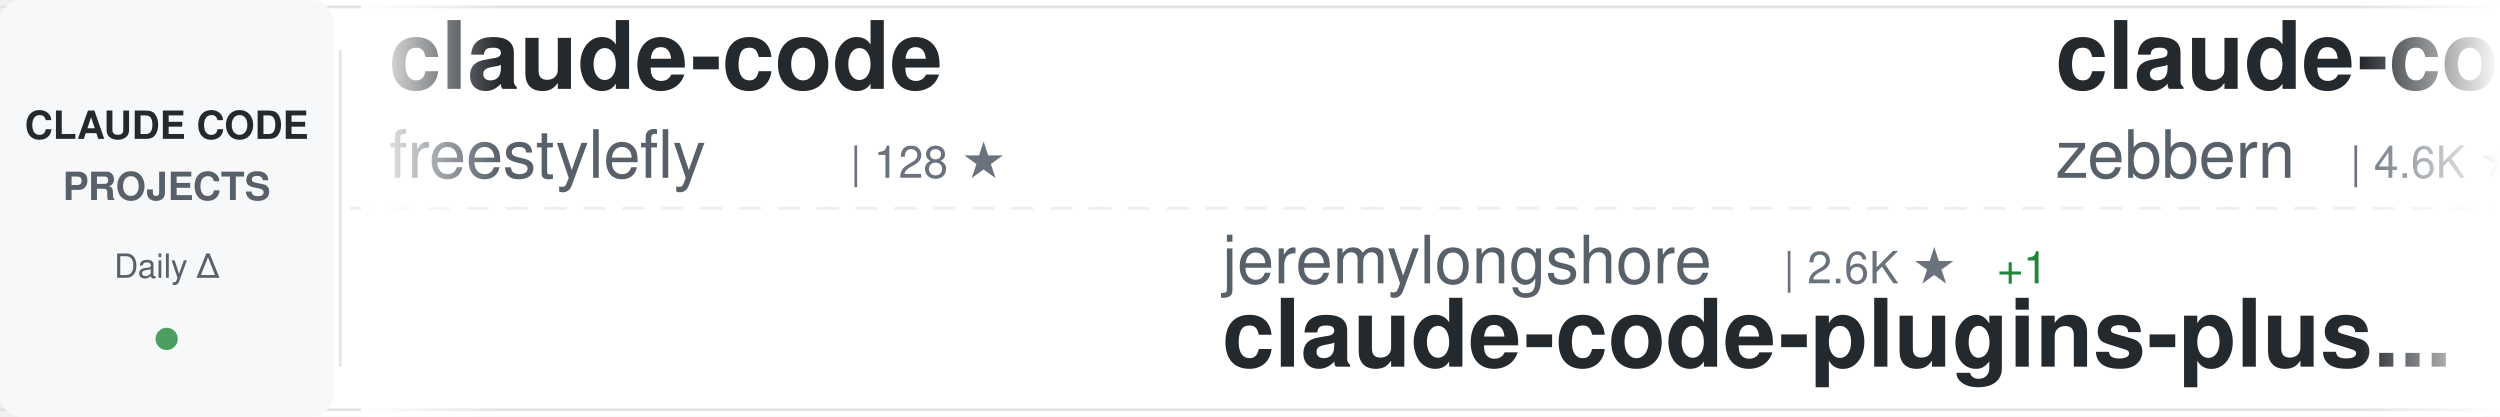
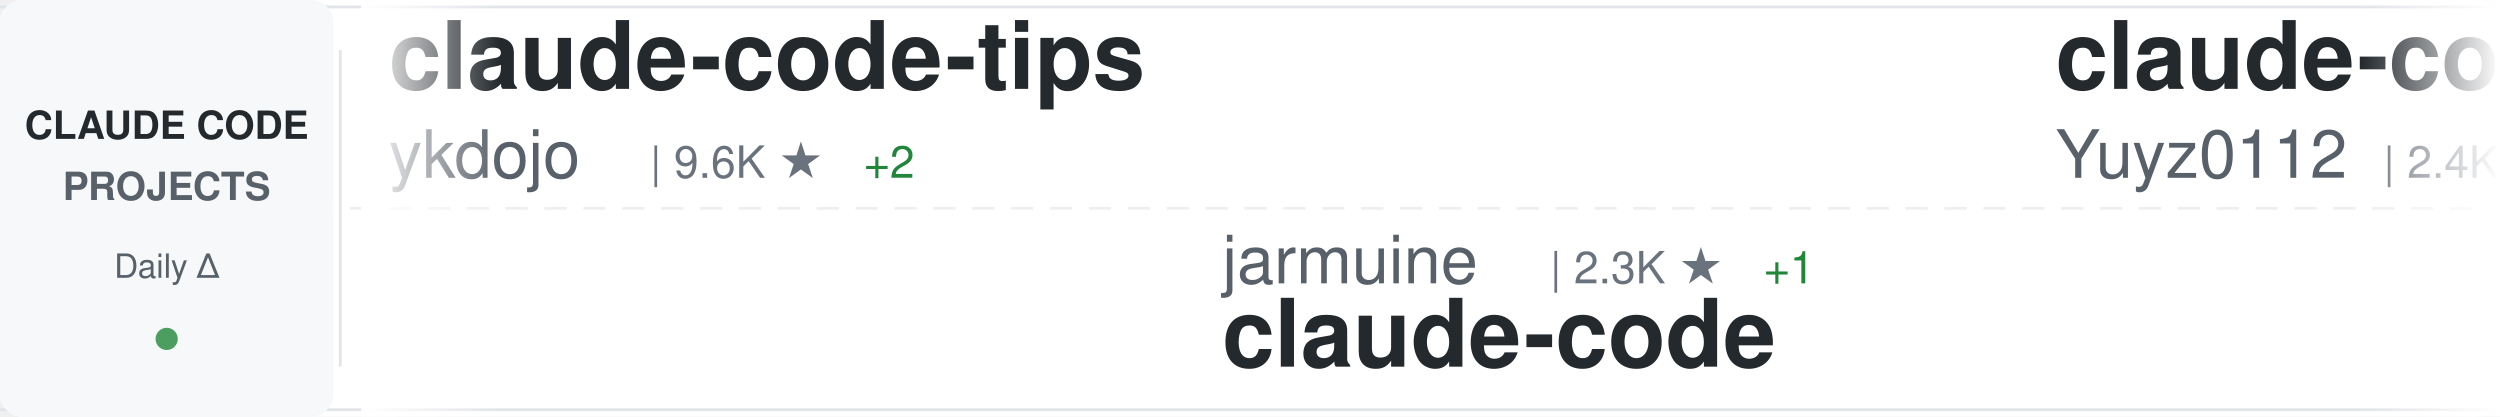
<svg xmlns="http://www.w3.org/2000/svg" width="900" height="150">
  <defs>
    <linearGradient id="awesomeLeftFade" x1="0%" y1="0%" x2="100%" y2="0%">
      <stop offset="0%" style="stop-color:#ffffff;stop-opacity:1" />
      <stop offset="100%" style="stop-color:#ffffff;stop-opacity:0" />
    </linearGradient>
    <linearGradient id="awesomeRightFade" x1="0%" y1="0%" x2="100%" y2="0%">
      <stop offset="0%" style="stop-color:#ffffff;stop-opacity:0" />
      <stop offset="100%" style="stop-color:#ffffff;stop-opacity:1" />
    </linearGradient>
  </defs>
  <rect width="900" height="150" fill="#ffffff" rx="8" />
  <rect x="0" y="2" width="900" height="1" fill="#e1e4e8" />
  <rect x="0" y="147" width="900" height="1" fill="#e1e4e8" />
  <line x1="0" y1="75" x2="900" y2="75" stroke="#e1e4e8" stroke-width="1" stroke-dasharray="8 6" opacity="0.6" />
  <rect x="0" y="0" width="120" height="150" fill="#f6f8fa" rx="8" />
  <text x="60" y="50" font-family="-apple-system, BlinkMacSystemFont, 'Segoe UI', Helvetica, Arial, sans-serif" font-size="14" font-weight="600" fill="#24292e" text-anchor="middle">CLAUDE CODE</text>
  <text x="60" y="72" font-family="-apple-system, BlinkMacSystemFont, 'Segoe UI', Helvetica, Arial, sans-serif" font-size="14" font-weight="600" fill="#586069" text-anchor="middle">PROJECTS</text>
  <text x="60" y="100" font-family="-apple-system, BlinkMacSystemFont, 'Segoe UI', Helvetica, Arial, sans-serif" font-size="12" font-weight="500" fill="#586069" text-anchor="middle">Daily Δ</text>
  <circle cx="60" cy="122" r="4" fill="#22863a" opacity="0.8" />
  <rect x="122" y="18" width="1" height="114" fill="#e1e4e8" />
  <clipPath id="awesomeTickerClip">
    <rect x="130" y="0" width="770" height="150" />
  </clipPath>
  <g clip-path="url(#awesomeTickerClip)">
    <g id="awesomeTickerItems">
      <animateTransform attributeName="transform" attributeType="XML" type="translate" from="0 0" to="-3000 0" dur="54s" repeatCount="indefinite" />
      <g transform="translate(0, 0)">
-         <text x="140" y="32" font-family="-apple-system, BlinkMacSystemFont, 'Segoe UI', Helvetica, Arial, sans-serif" font-size="34" font-weight="600" fill="#24292e">claude-code</text>
-         <text x="140" y="64" font-family="-apple-system, BlinkMacSystemFont, 'Segoe UI', Helvetica, Arial, sans-serif" font-size="24" font-weight="400" fill="#586069">freestylefly</text>
-         <text x="306" y="64" font-family="-apple-system, BlinkMacSystemFont, 'Segoe UI', Helvetica, Arial, sans-serif" font-size="16" font-weight="500" fill="#6a737d">| 128 ★</text>
+         <text x="140" y="32" font-family="-apple-system, BlinkMacSystemFont, 'Segoe UI', Helvetica, Arial, sans-serif" font-size="34" font-weight="600" fill="#24292e">claude-code-tips</text>
+         <text x="140" y="64" font-family="-apple-system, BlinkMacSystemFont, 'Segoe UI', Helvetica, Arial, sans-serif" font-size="24" font-weight="400" fill="#586069">ykdojo</text>
+         <text x="234" y="64" font-family="-apple-system, BlinkMacSystemFont, 'Segoe UI', Helvetica, Arial, sans-serif" font-size="16" font-weight="500" fill="#6a737d">| 9.6K ★</text>
+         <text x="311" y="64" font-family="-apple-system, BlinkMacSystemFont, 'Segoe UI', Helvetica, Arial, sans-serif" font-size="16" font-weight="500" fill="#22863a"> +2</text>
      </g>
      <g transform="translate(300, 0)">
-         <text x="140" y="102" font-family="-apple-system, BlinkMacSystemFont, 'Segoe UI', Helvetica, Arial, sans-serif" font-size="24" font-weight="400" fill="#586069">jeremylongshore</text>
-         <text x="342" y="102" font-family="-apple-system, BlinkMacSystemFont, 'Segoe UI', Helvetica, Arial, sans-serif" font-size="16" font-weight="500" fill="#6a737d">| 2.6K ★</text>
-         <text x="419" y="102" font-family="-apple-system, BlinkMacSystemFont, 'Segoe UI', Helvetica, Arial, sans-serif" font-size="16" font-weight="500" fill="#22863a"> +1</text>
-         <text x="140" y="132" font-family="-apple-system, BlinkMacSystemFont, 'Segoe UI', Helvetica, Arial, sans-serif" font-size="34" font-weight="600" fill="#24292e">claude-code-plugins-plus...</text>
+         <text x="140" y="102" font-family="-apple-system, BlinkMacSystemFont, 'Segoe UI', Helvetica, Arial, sans-serif" font-size="24" font-weight="400" fill="#586069">jarmuine</text>
+         <text x="258" y="102" font-family="-apple-system, BlinkMacSystemFont, 'Segoe UI', Helvetica, Arial, sans-serif" font-size="16" font-weight="500" fill="#6a737d">| 2.3K ★</text>
+         <text x="335" y="102" font-family="-apple-system, BlinkMacSystemFont, 'Segoe UI', Helvetica, Arial, sans-serif" font-size="16" font-weight="500" fill="#22863a"> +1</text>
+         <text x="140" y="132" font-family="-apple-system, BlinkMacSystemFont, 'Segoe UI', Helvetica, Arial, sans-serif" font-size="34" font-weight="600" fill="#24292e">claude-code</text>
      </g>
      <g transform="translate(600, 0)">
-         <text x="140" y="32" font-family="-apple-system, BlinkMacSystemFont, 'Segoe UI', Helvetica, Arial, sans-serif" font-size="34" font-weight="600" fill="#24292e">claude-code-guide</text>
-         <text x="140" y="64" font-family="-apple-system, BlinkMacSystemFont, 'Segoe UI', Helvetica, Arial, sans-serif" font-size="24" font-weight="400" fill="#586069">zebbern</text>
-         <text x="246" y="64" font-family="-apple-system, BlinkMacSystemFont, 'Segoe UI', Helvetica, Arial, sans-serif" font-size="16" font-weight="500" fill="#6a737d">| 4.6K ★</text>
-         <text x="323" y="64" font-family="-apple-system, BlinkMacSystemFont, 'Segoe UI', Helvetica, Arial, sans-serif" font-size="16" font-weight="500" fill="#22863a"> +1</text>
+         <text x="140" y="32" font-family="-apple-system, BlinkMacSystemFont, 'Segoe UI', Helvetica, Arial, sans-serif" font-size="34" font-weight="600" fill="#24292e">claude-code-reverse</text>
+         <text x="140" y="64" font-family="-apple-system, BlinkMacSystemFont, 'Segoe UI', Helvetica, Arial, sans-serif" font-size="24" font-weight="400" fill="#586069">Yuyz0112</text>
+         <text x="258" y="64" font-family="-apple-system, BlinkMacSystemFont, 'Segoe UI', Helvetica, Arial, sans-serif" font-size="16" font-weight="500" fill="#6a737d">| 2.4K ★</text>
      </g>
      <g transform="translate(900, 0)">
-         <text x="140" y="102" font-family="-apple-system, BlinkMacSystemFont, 'Segoe UI', Helvetica, Arial, sans-serif" font-size="24" font-weight="400" fill="#586069">sugyan</text>
-         <text x="234" y="102" font-family="-apple-system, BlinkMacSystemFont, 'Segoe UI', Helvetica, Arial, sans-serif" font-size="16" font-weight="500" fill="#6a737d">| 1.1K ★</text>
-         <text x="140" y="132" font-family="-apple-system, BlinkMacSystemFont, 'Segoe UI', Helvetica, Arial, sans-serif" font-size="34" font-weight="600" fill="#24292e">claude-code-webui</text>
+         <text x="140" y="102" font-family="-apple-system, BlinkMacSystemFont, 'Segoe UI', Helvetica, Arial, sans-serif" font-size="24" font-weight="400" fill="#586069">yasasbanukaofficial</text>
+         <text x="390" y="102" font-family="-apple-system, BlinkMacSystemFont, 'Segoe UI', Helvetica, Arial, sans-serif" font-size="16" font-weight="500" fill="#6a737d">| 4.0K ★</text>
+         <text x="467" y="102" font-family="-apple-system, BlinkMacSystemFont, 'Segoe UI', Helvetica, Arial, sans-serif" font-size="16" font-weight="500" fill="#22863a"> +2</text>
+         <text x="140" y="132" font-family="-apple-system, BlinkMacSystemFont, 'Segoe UI', Helvetica, Arial, sans-serif" font-size="34" font-weight="600" fill="#24292e">claude-code</text>
      </g>
      <g transform="translate(1200, 0)">
-         <text x="140" y="32" font-family="-apple-system, BlinkMacSystemFont, 'Segoe UI', Helvetica, Arial, sans-serif" font-size="34" font-weight="600" fill="#24292e">pi-vs-claude-code</text>
-         <text x="140" y="64" font-family="-apple-system, BlinkMacSystemFont, 'Segoe UI', Helvetica, Arial, sans-serif" font-size="24" font-weight="400" fill="#586069">disler</text>
-         <text x="234" y="64" font-family="-apple-system, BlinkMacSystemFont, 'Segoe UI', Helvetica, Arial, sans-serif" font-size="16" font-weight="500" fill="#6a737d">| 1.6K ★</text>
-         <text x="311" y="64" font-family="-apple-system, BlinkMacSystemFont, 'Segoe UI', Helvetica, Arial, sans-serif" font-size="16" font-weight="500" fill="#cb2431"> -1</text>
+         <text x="140" y="32" font-family="-apple-system, BlinkMacSystemFont, 'Segoe UI', Helvetica, Arial, sans-serif" font-size="34" font-weight="600" fill="#24292e">collection-claude-code-s...</text>
+         <text x="140" y="64" font-family="-apple-system, BlinkMacSystemFont, 'Segoe UI', Helvetica, Arial, sans-serif" font-size="24" font-weight="400" fill="#586069">chauncygu</text>
+         <text x="270" y="64" font-family="-apple-system, BlinkMacSystemFont, 'Segoe UI', Helvetica, Arial, sans-serif" font-size="16" font-weight="500" fill="#6a737d">| 2.8K ★</text>
      </g>
      <g transform="translate(1500, 0)">
-         <text x="140" y="102" font-family="-apple-system, BlinkMacSystemFont, 'Segoe UI', Helvetica, Arial, sans-serif" font-size="24" font-weight="400" fill="#586069">kodu-ai</text>
-         <text x="246" y="102" font-family="-apple-system, BlinkMacSystemFont, 'Segoe UI', Helvetica, Arial, sans-serif" font-size="16" font-weight="500" fill="#6a737d">| 5.2K ★</text>
-         <text x="140" y="132" font-family="-apple-system, BlinkMacSystemFont, 'Segoe UI', Helvetica, Arial, sans-serif" font-size="34" font-weight="600" fill="#24292e">claude-coder</text>
+         <text x="140" y="102" font-family="-apple-system, BlinkMacSystemFont, 'Segoe UI', Helvetica, Arial, sans-serif" font-size="24" font-weight="400" fill="#586069">anthropics</text>
+         <text x="282" y="102" font-family="-apple-system, BlinkMacSystemFont, 'Segoe UI', Helvetica, Arial, sans-serif" font-size="16" font-weight="500" fill="#6a737d">| 169.0K ★</text>
+         <text x="377" y="102" font-family="-apple-system, BlinkMacSystemFont, 'Segoe UI', Helvetica, Arial, sans-serif" font-size="16" font-weight="500" fill="#22863a"> +115</text>
+         <text x="140" y="132" font-family="-apple-system, BlinkMacSystemFont, 'Segoe UI', Helvetica, Arial, sans-serif" font-size="34" font-weight="600" fill="#24292e">skills</text>
      </g>
      <g transform="translate(1800, 0)">
-         <text x="140" y="32" font-family="-apple-system, BlinkMacSystemFont, 'Segoe UI', Helvetica, Arial, sans-serif" font-size="34" font-weight="600" fill="#24292e">claude-code-analysis</text>
-         <text x="140" y="64" font-family="-apple-system, BlinkMacSystemFont, 'Segoe UI', Helvetica, Arial, sans-serif" font-size="24" font-weight="400" fill="#586069">liuup</text>
-         <text x="222" y="64" font-family="-apple-system, BlinkMacSystemFont, 'Segoe UI', Helvetica, Arial, sans-serif" font-size="16" font-weight="500" fill="#6a737d">| 3.8K ★</text>
-         <text x="299" y="64" font-family="-apple-system, BlinkMacSystemFont, 'Segoe UI', Helvetica, Arial, sans-serif" font-size="16" font-weight="500" fill="#22863a"> +3</text>
+         <text x="140" y="32" font-family="-apple-system, BlinkMacSystemFont, 'Segoe UI', Helvetica, Arial, sans-serif" font-size="34" font-weight="600" fill="#24292e">claude-code</text>
+         <text x="140" y="64" font-family="-apple-system, BlinkMacSystemFont, 'Segoe UI', Helvetica, Arial, sans-serif" font-size="24" font-weight="400" fill="#586069">xorespesp</text>
+         <text x="270" y="64" font-family="-apple-system, BlinkMacSystemFont, 'Segoe UI', Helvetica, Arial, sans-serif" font-size="16" font-weight="500" fill="#6a737d">| 231 ★</text>
      </g>
      <g transform="translate(2100, 0)">
-         <text x="140" y="102" font-family="-apple-system, BlinkMacSystemFont, 'Segoe UI', Helvetica, Arial, sans-serif" font-size="24" font-weight="400" fill="#586069">centminmod</text>
-         <text x="282" y="102" font-family="-apple-system, BlinkMacSystemFont, 'Segoe UI', Helvetica, Arial, sans-serif" font-size="16" font-weight="500" fill="#6a737d">| 2.6K ★</text>
-         <text x="359" y="102" font-family="-apple-system, BlinkMacSystemFont, 'Segoe UI', Helvetica, Arial, sans-serif" font-size="16" font-weight="500" fill="#22863a"> +2</text>
-         <text x="140" y="132" font-family="-apple-system, BlinkMacSystemFont, 'Segoe UI', Helvetica, Arial, sans-serif" font-size="34" font-weight="600" fill="#24292e">my-claude-code-setup</text>
+         <text x="140" y="102" font-family="-apple-system, BlinkMacSystemFont, 'Segoe UI', Helvetica, Arial, sans-serif" font-size="24" font-weight="400" fill="#586069">codeaashu</text>
+         <text x="270" y="102" font-family="-apple-system, BlinkMacSystemFont, 'Segoe UI', Helvetica, Arial, sans-serif" font-size="16" font-weight="500" fill="#6a737d">| 3.2K ★</text>
+         <text x="140" y="132" font-family="-apple-system, BlinkMacSystemFont, 'Segoe UI', Helvetica, Arial, sans-serif" font-size="34" font-weight="600" fill="#24292e">claude-code</text>
      </g>
      <g transform="translate(2400, 0)">
-         <text x="140" y="32" font-family="-apple-system, BlinkMacSystemFont, 'Segoe UI', Helvetica, Arial, sans-serif" font-size="34" font-weight="600" fill="#24292e">claude-code-proxy</text>
-         <text x="140" y="64" font-family="-apple-system, BlinkMacSystemFont, 'Segoe UI', Helvetica, Arial, sans-serif" font-size="24" font-weight="400" fill="#586069">1rgs</text>
-         <text x="210" y="64" font-family="-apple-system, BlinkMacSystemFont, 'Segoe UI', Helvetica, Arial, sans-serif" font-size="16" font-weight="500" fill="#6a737d">| 3.7K ★</text>
+         <text x="140" y="32" font-family="-apple-system, BlinkMacSystemFont, 'Segoe UI', Helvetica, Arial, sans-serif" font-size="34" font-weight="600" fill="#24292e">Open-ClaudeCode</text>
+         <text x="140" y="64" font-family="-apple-system, BlinkMacSystemFont, 'Segoe UI', Helvetica, Arial, sans-serif" font-size="24" font-weight="400" fill="#586069">LING71671</text>
+         <text x="270" y="64" font-family="-apple-system, BlinkMacSystemFont, 'Segoe UI', Helvetica, Arial, sans-serif" font-size="16" font-weight="500" fill="#6a737d">| 941 ★</text>
+         <text x="338" y="64" font-family="-apple-system, BlinkMacSystemFont, 'Segoe UI', Helvetica, Arial, sans-serif" font-size="16" font-weight="500" fill="#22863a"> +1</text>
      </g>
      <g transform="translate(2700, 0)">
-         <text x="140" y="102" font-family="-apple-system, BlinkMacSystemFont, 'Segoe UI', Helvetica, Arial, sans-serif" font-size="24" font-weight="400" fill="#586069">OneRedOak</text>
-         <text x="270" y="102" font-family="-apple-system, BlinkMacSystemFont, 'Segoe UI', Helvetica, Arial, sans-serif" font-size="16" font-weight="500" fill="#6a737d">| 3.9K ★</text>
-         <text x="140" y="132" font-family="-apple-system, BlinkMacSystemFont, 'Segoe UI', Helvetica, Arial, sans-serif" font-size="34" font-weight="600" fill="#24292e">claude-code-workflows</text>
+         <text x="140" y="102" font-family="-apple-system, BlinkMacSystemFont, 'Segoe UI', Helvetica, Arial, sans-serif" font-size="24" font-weight="400" fill="#586069">darcyegb</text>
+         <text x="258" y="102" font-family="-apple-system, BlinkMacSystemFont, 'Segoe UI', Helvetica, Arial, sans-serif" font-size="16" font-weight="500" fill="#6a737d">| 759 ★</text>
+         <text x="326" y="102" font-family="-apple-system, BlinkMacSystemFont, 'Segoe UI', Helvetica, Arial, sans-serif" font-size="16" font-weight="500" fill="#22863a"> +1</text>
+         <text x="140" y="132" font-family="-apple-system, BlinkMacSystemFont, 'Segoe UI', Helvetica, Arial, sans-serif" font-size="34" font-weight="600" fill="#24292e">ClaudeCodeAgents</text>
      </g>
      <g transform="translate(3000, 0)">
-         <text x="140" y="32" font-family="-apple-system, BlinkMacSystemFont, 'Segoe UI', Helvetica, Arial, sans-serif" font-size="34" font-weight="600" fill="#24292e">claude-code</text>
-         <text x="140" y="64" font-family="-apple-system, BlinkMacSystemFont, 'Segoe UI', Helvetica, Arial, sans-serif" font-size="24" font-weight="400" fill="#586069">freestylefly</text>
-         <text x="306" y="64" font-family="-apple-system, BlinkMacSystemFont, 'Segoe UI', Helvetica, Arial, sans-serif" font-size="16" font-weight="500" fill="#6a737d">| 128 ★</text>
+         <text x="140" y="32" font-family="-apple-system, BlinkMacSystemFont, 'Segoe UI', Helvetica, Arial, sans-serif" font-size="34" font-weight="600" fill="#24292e">claude-code-tips</text>
+         <text x="140" y="64" font-family="-apple-system, BlinkMacSystemFont, 'Segoe UI', Helvetica, Arial, sans-serif" font-size="24" font-weight="400" fill="#586069">ykdojo</text>
+         <text x="234" y="64" font-family="-apple-system, BlinkMacSystemFont, 'Segoe UI', Helvetica, Arial, sans-serif" font-size="16" font-weight="500" fill="#6a737d">| 9.6K ★</text>
+         <text x="311" y="64" font-family="-apple-system, BlinkMacSystemFont, 'Segoe UI', Helvetica, Arial, sans-serif" font-size="16" font-weight="500" fill="#22863a"> +2</text>
      </g>
      <g transform="translate(3300, 0)">
-         <text x="140" y="102" font-family="-apple-system, BlinkMacSystemFont, 'Segoe UI', Helvetica, Arial, sans-serif" font-size="24" font-weight="400" fill="#586069">jeremylongshore</text>
-         <text x="342" y="102" font-family="-apple-system, BlinkMacSystemFont, 'Segoe UI', Helvetica, Arial, sans-serif" font-size="16" font-weight="500" fill="#6a737d">| 2.6K ★</text>
-         <text x="419" y="102" font-family="-apple-system, BlinkMacSystemFont, 'Segoe UI', Helvetica, Arial, sans-serif" font-size="16" font-weight="500" fill="#22863a"> +1</text>
-         <text x="140" y="132" font-family="-apple-system, BlinkMacSystemFont, 'Segoe UI', Helvetica, Arial, sans-serif" font-size="34" font-weight="600" fill="#24292e">claude-code-plugins-plus...</text>
+         <text x="140" y="102" font-family="-apple-system, BlinkMacSystemFont, 'Segoe UI', Helvetica, Arial, sans-serif" font-size="24" font-weight="400" fill="#586069">jarmuine</text>
+         <text x="258" y="102" font-family="-apple-system, BlinkMacSystemFont, 'Segoe UI', Helvetica, Arial, sans-serif" font-size="16" font-weight="500" fill="#6a737d">| 2.3K ★</text>
+         <text x="335" y="102" font-family="-apple-system, BlinkMacSystemFont, 'Segoe UI', Helvetica, Arial, sans-serif" font-size="16" font-weight="500" fill="#22863a"> +1</text>
+         <text x="140" y="132" font-family="-apple-system, BlinkMacSystemFont, 'Segoe UI', Helvetica, Arial, sans-serif" font-size="34" font-weight="600" fill="#24292e">claude-code</text>
      </g>
      <g transform="translate(3600, 0)">
-         <text x="140" y="32" font-family="-apple-system, BlinkMacSystemFont, 'Segoe UI', Helvetica, Arial, sans-serif" font-size="34" font-weight="600" fill="#24292e">claude-code-guide</text>
-         <text x="140" y="64" font-family="-apple-system, BlinkMacSystemFont, 'Segoe UI', Helvetica, Arial, sans-serif" font-size="24" font-weight="400" fill="#586069">zebbern</text>
-         <text x="246" y="64" font-family="-apple-system, BlinkMacSystemFont, 'Segoe UI', Helvetica, Arial, sans-serif" font-size="16" font-weight="500" fill="#6a737d">| 4.6K ★</text>
-         <text x="323" y="64" font-family="-apple-system, BlinkMacSystemFont, 'Segoe UI', Helvetica, Arial, sans-serif" font-size="16" font-weight="500" fill="#22863a"> +1</text>
+         <text x="140" y="32" font-family="-apple-system, BlinkMacSystemFont, 'Segoe UI', Helvetica, Arial, sans-serif" font-size="34" font-weight="600" fill="#24292e">claude-code-reverse</text>
+         <text x="140" y="64" font-family="-apple-system, BlinkMacSystemFont, 'Segoe UI', Helvetica, Arial, sans-serif" font-size="24" font-weight="400" fill="#586069">Yuyz0112</text>
+         <text x="258" y="64" font-family="-apple-system, BlinkMacSystemFont, 'Segoe UI', Helvetica, Arial, sans-serif" font-size="16" font-weight="500" fill="#6a737d">| 2.4K ★</text>
      </g>
      <g transform="translate(3900, 0)">
-         <text x="140" y="102" font-family="-apple-system, BlinkMacSystemFont, 'Segoe UI', Helvetica, Arial, sans-serif" font-size="24" font-weight="400" fill="#586069">sugyan</text>
-         <text x="234" y="102" font-family="-apple-system, BlinkMacSystemFont, 'Segoe UI', Helvetica, Arial, sans-serif" font-size="16" font-weight="500" fill="#6a737d">| 1.1K ★</text>
-         <text x="140" y="132" font-family="-apple-system, BlinkMacSystemFont, 'Segoe UI', Helvetica, Arial, sans-serif" font-size="34" font-weight="600" fill="#24292e">claude-code-webui</text>
+         <text x="140" y="102" font-family="-apple-system, BlinkMacSystemFont, 'Segoe UI', Helvetica, Arial, sans-serif" font-size="24" font-weight="400" fill="#586069">yasasbanukaofficial</text>
+         <text x="390" y="102" font-family="-apple-system, BlinkMacSystemFont, 'Segoe UI', Helvetica, Arial, sans-serif" font-size="16" font-weight="500" fill="#6a737d">| 4.0K ★</text>
+         <text x="467" y="102" font-family="-apple-system, BlinkMacSystemFont, 'Segoe UI', Helvetica, Arial, sans-serif" font-size="16" font-weight="500" fill="#22863a"> +2</text>
+         <text x="140" y="132" font-family="-apple-system, BlinkMacSystemFont, 'Segoe UI', Helvetica, Arial, sans-serif" font-size="34" font-weight="600" fill="#24292e">claude-code</text>
      </g>
    </g>
  </g>
  <rect x="130" y="0" width="50" height="150" fill="url(#awesomeLeftFade)" />
  <rect x="850" y="0" width="50" height="150" fill="url(#awesomeRightFade)" />
</svg>
